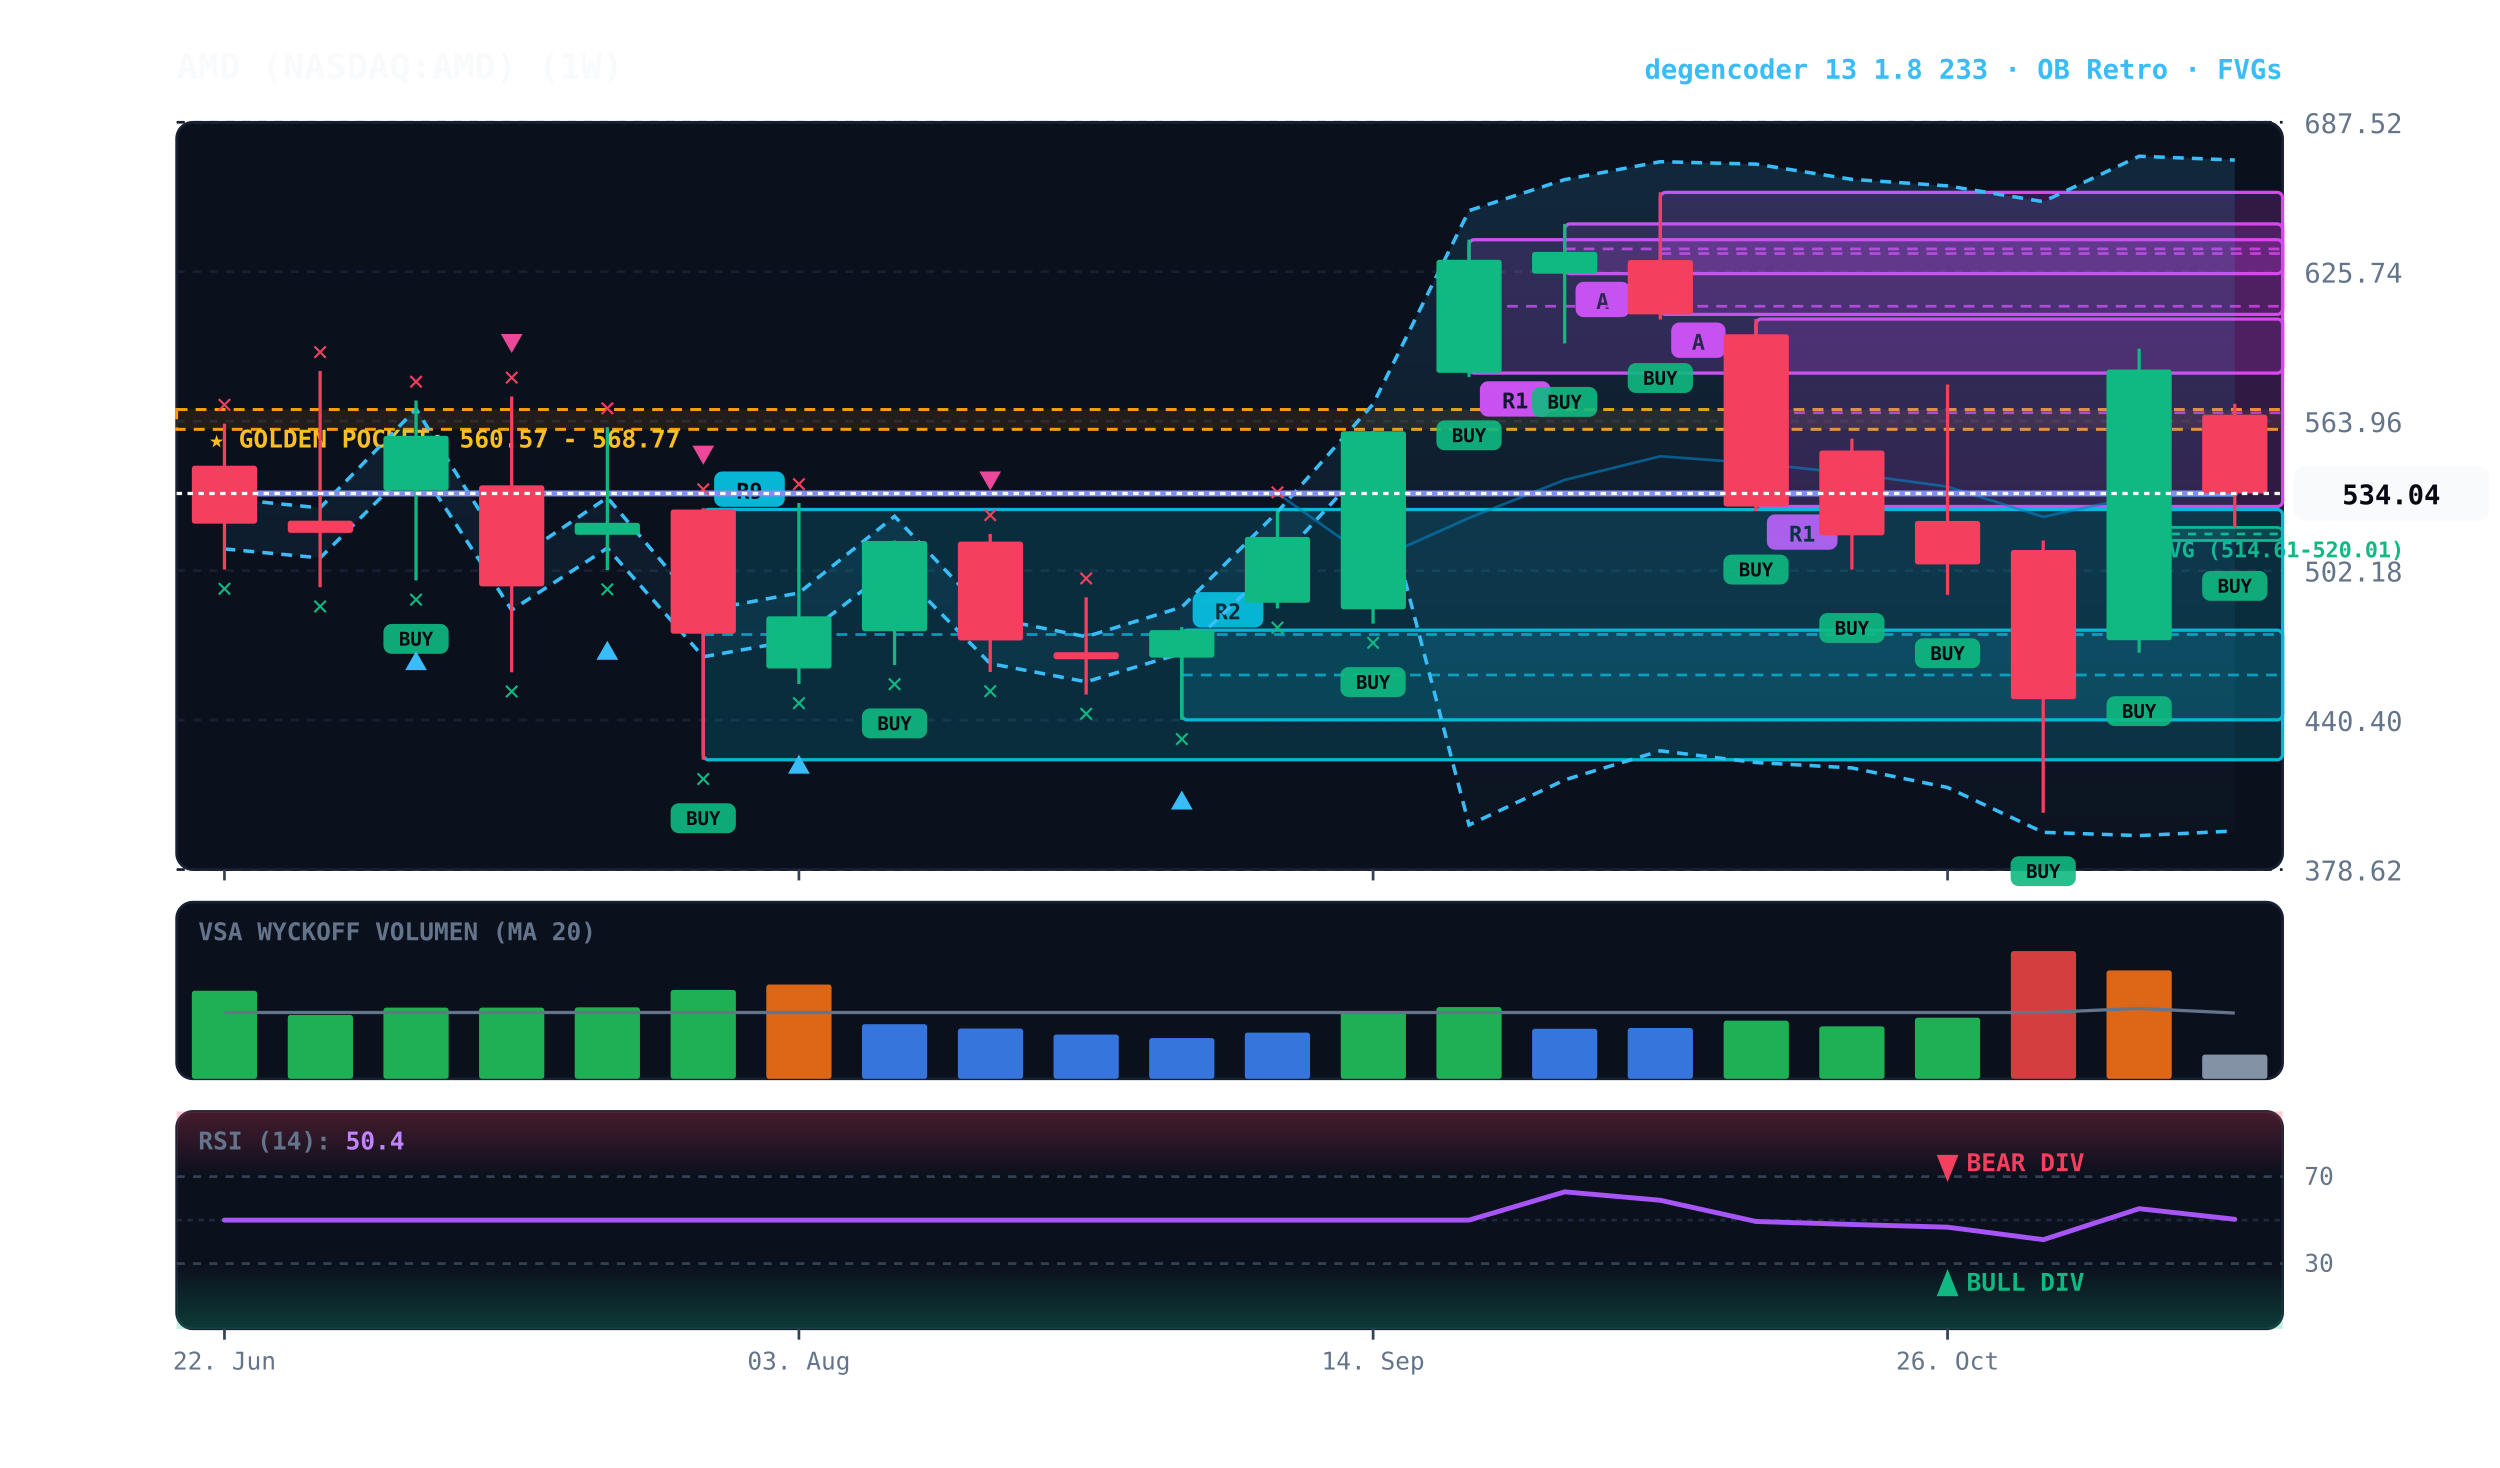
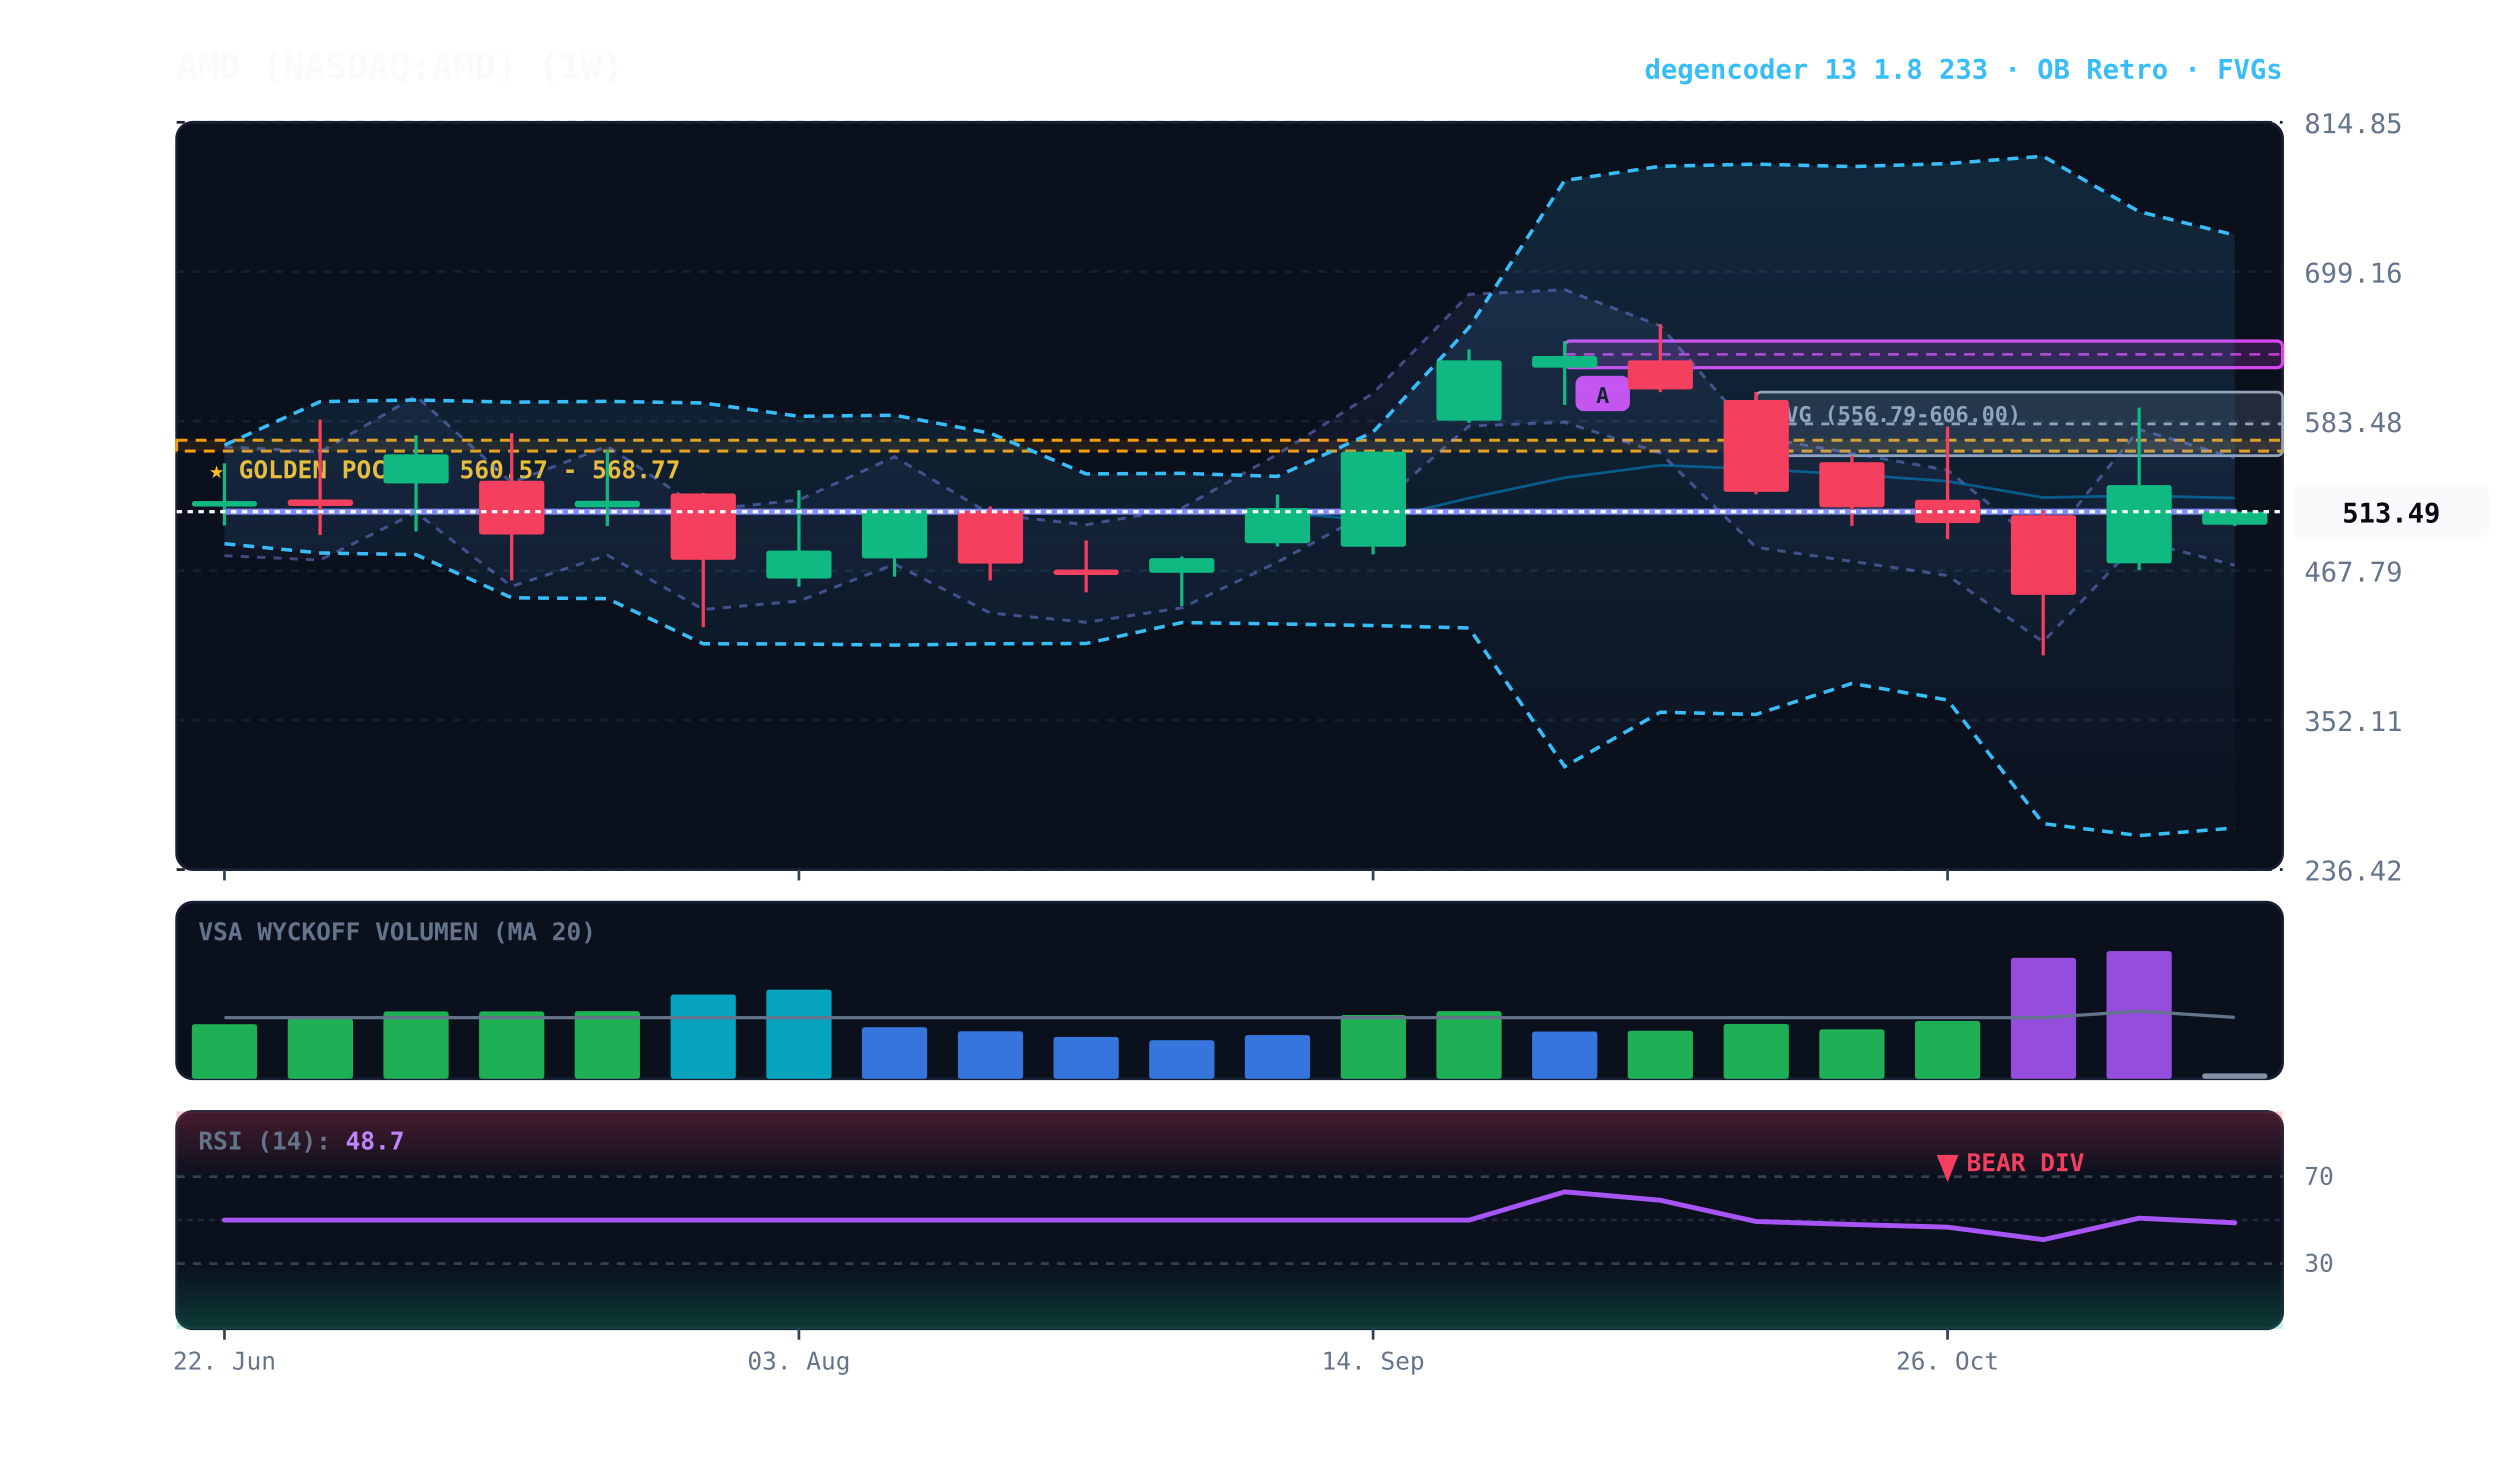
<svg xmlns="http://www.w3.org/2000/svg" viewBox="0 0 920 540" width="100%" height="100%" style="background:#070a13; font-family:'JetBrains Mono', monospace;">
  <defs>
    <linearGradient id="cloud-grad" x1="0%" y1="0%" x2="0%" y2="100%">
      <stop offset="0%" stop-color="#38bdf8" stop-opacity="0.14" />
      <stop offset="100%" stop-color="#38bdf8" stop-opacity="0.02" />
+     </linearGradient>
+     <linearGradient id="rfe-cloud" x1="0%" y1="0%" x2="0%" y2="100%">
+       <stop offset="0%" stop-color="#818cf8" stop-opacity="0.09" />
+       <stop offset="100%" stop-color="#818cf8" stop-opacity="0.02" />
    </linearGradient>
    <linearGradient id="rsi-overbought" x1="0%" y1="0%" x2="0%" y2="100%">
      <stop offset="0%" stop-color="#f43f5e" stop-opacity="0.25" />
      <stop offset="100%" stop-color="#f43f5e" stop-opacity="0.0" />
    </linearGradient>
    <linearGradient id="rsi-oversold" x1="0%" y1="0%" x2="0%" y2="100%">
      <stop offset="0%" stop-color="#10b981" stop-opacity="0.0" />
      <stop offset="100%" stop-color="#10b981" stop-opacity="0.25" />
    </linearGradient>
  </defs>
  <rect x="65" y="45" width="775" height="275" fill="#0b101d" rx="6" stroke="#172033" stroke-width="1" />
  <rect x="65" y="332" width="775" height="65" fill="#0b101d" rx="6" stroke="#172033" stroke-width="1" />
  <rect x="65" y="409" width="775" height="80" fill="#0b101d" rx="6" stroke="#172033" stroke-width="1" />
  <line x1="65" y1="320.0" x2="840" y2="320.0" stroke="#172033" stroke-dasharray="3,3" stroke-width="1" />
-   <text x="848" y="324.0" fill="#64748b" font-size="10" text-anchor="start">378.62</text>
+   <text x="848" y="324.0" fill="#64748b" font-size="10" text-anchor="start">236.42</text>
  <line x1="65" y1="265.0" x2="840" y2="265.0" stroke="#172033" stroke-dasharray="3,3" stroke-width="1" />
-   <text x="848" y="269.0" fill="#64748b" font-size="10" text-anchor="start">440.40</text>
+   <text x="848" y="269.0" fill="#64748b" font-size="10" text-anchor="start">352.11</text>
  <line x1="65" y1="210.0" x2="840" y2="210.0" stroke="#172033" stroke-dasharray="3,3" stroke-width="1" />
-   <text x="848" y="214.0" fill="#64748b" font-size="10" text-anchor="start">502.18</text>
+   <text x="848" y="214.0" fill="#64748b" font-size="10" text-anchor="start">467.79</text>
  <line x1="65" y1="155.0" x2="840" y2="155.0" stroke="#172033" stroke-dasharray="3,3" stroke-width="1" />
-   <text x="848" y="159.0" fill="#64748b" font-size="10" text-anchor="start">563.96</text>
+   <text x="848" y="159.0" fill="#64748b" font-size="10" text-anchor="start">583.48</text>
  <line x1="65" y1="100.0" x2="840" y2="100.0" stroke="#172033" stroke-dasharray="3,3" stroke-width="1" />
-   <text x="848" y="104.0" fill="#64748b" font-size="10" text-anchor="start">625.74</text>
+   <text x="848" y="104.0" fill="#64748b" font-size="10" text-anchor="start">699.16</text>
  <line x1="65" y1="45.0" x2="840" y2="45.0" stroke="#172033" stroke-dasharray="3,3" stroke-width="1" />
-   <text x="848" y="49.0" fill="#64748b" font-size="10" text-anchor="start">687.52</text>
-   <rect x="65" y="150.7" width="775" height="7.3" fill="rgba(245, 158, 11, 0.10)" stroke="#f59e0b" stroke-dasharray="4,3" stroke-width="1.1" />
-   <text x="77" y="164.7" fill="#fbbf24" font-size="9" font-weight="bold">★ GOLDEN POCKET: 560.57 - 568.77</text>
-   <rect x="787.2" y="194.1" width="52.8" height="4.8" fill="rgba(16, 185, 129, 0.18)" stroke="#10b981" stroke-width="1" rx="2" />
-   <line x1="787.2" y1="196.5" x2="840" y2="196.5" stroke="#10b981" stroke-dasharray="3,3" stroke-width="1" />
-   <text x="793.2" y="205.1" fill="#10b981" font-size="8" font-weight="bold">FVG (514.61-520.01)</text>
-   <rect x="646.2" y="117.4" width="193.8" height="69.0" fill="rgba(217, 70, 239, 0.18)" stroke="#d946ef" stroke-width="1.2" rx="2" />
-   <line x1="646.2" y1="151.9" x2="840" y2="151.9" stroke="#d946ef" stroke-dasharray="4,3" stroke-width="1.0" opacity="0.8" />
-   <rect x="650.2" y="189.3" width="26" height="13" fill="#d946ef" rx="3" />
-   <text x="663.2" y="199.3" fill="#070a13" font-size="8" font-weight="bold" text-anchor="middle">R1</text>
-   <rect x="611.0" y="70.8" width="229.0" height="44.9" fill="rgba(217, 70, 239, 0.18)" stroke="#d946ef" stroke-width="1.2" rx="2" />
-   <line x1="611.0" y1="93.3" x2="840" y2="93.3" stroke="#d946ef" stroke-dasharray="4,3" stroke-width="1.0" opacity="0.8" />
-   <rect x="615.0" y="118.7" width="20" height="13" fill="#d946ef" rx="3" />
-   <text x="625.0" y="128.7" fill="#070a13" font-size="8" font-weight="bold" text-anchor="middle">A</text>
-   <rect x="575.8" y="82.4" width="264.2" height="18.3" fill="rgba(217, 70, 239, 0.18)" stroke="#d946ef" stroke-width="1.2" rx="2" />
-   <line x1="575.8" y1="91.6" x2="840" y2="91.6" stroke="#d946ef" stroke-dasharray="4,3" stroke-width="1.0" opacity="0.8" />
-   <rect x="579.8" y="103.7" width="20" height="13" fill="#d946ef" rx="3" />
-   <text x="589.8" y="113.7" fill="#070a13" font-size="8" font-weight="bold" text-anchor="middle">A</text>
-   <rect x="540.6" y="88.2" width="299.4" height="49.1" fill="rgba(217, 70, 239, 0.18)" stroke="#d946ef" stroke-width="1.2" rx="2" />
-   <line x1="540.6" y1="112.7" x2="840" y2="112.7" stroke="#d946ef" stroke-dasharray="4,3" stroke-width="1.0" opacity="0.8" />
-   <rect x="544.6" y="140.3" width="26" height="13" fill="#d946ef" rx="3" />
-   <text x="557.6" y="150.3" fill="#070a13" font-size="8" font-weight="bold" text-anchor="middle">R1</text>
-   <rect x="434.9" y="231.9" width="405.1" height="33.0" fill="rgba(6, 182, 212, 0.18)" stroke="#06b6d4" stroke-width="1.2" rx="2" />
-   <line x1="434.9" y1="248.4" x2="840" y2="248.4" stroke="#06b6d4" stroke-dasharray="4,3" stroke-width="1.0" opacity="0.8" />
-   <rect x="438.9" y="217.9" width="26" height="13" fill="#06b6d4" rx="3" />
-   <text x="451.9" y="227.9" fill="#070a13" font-size="8" font-weight="bold" text-anchor="middle">R2</text>
-   <rect x="258.8" y="187.5" width="581.2" height="92.1" fill="rgba(6, 182, 212, 0.18)" stroke="#06b6d4" stroke-width="1.2" rx="2" />
-   <line x1="258.8" y1="233.5" x2="840" y2="233.5" stroke="#06b6d4" stroke-dasharray="4,3" stroke-width="1.0" opacity="0.8" />
-   <rect x="262.8" y="173.5" width="26" height="13" fill="#06b6d4" rx="3" />
-   <text x="275.8" y="183.5" fill="#070a13" font-size="8" font-weight="bold" text-anchor="middle">R9</text>
-   <polygon points="82.6,183.4 117.8,186.9 153.1,150.5 188.3,206.9 223.5,183.1 258.8,224.7 294.0,218.2 329.2,190.0 364.4,227.3 399.7,234.3 434.9,223.4 470.1,188.4 505.3,148.7 540.6,77.5 575.8,66.1 611.0,59.5 646.2,60.4 681.5,66.0 716.7,68.4 751.9,74.2 787.2,57.5 822.4,58.9 822.4,305.8 787.2,307.5 751.9,306.3 716.7,289.8 681.5,282.6 646.2,280.6 611.0,276.3 575.8,287.0 540.6,303.6 505.3,168.7 470.1,206.8 434.9,240.4 399.7,250.9 364.4,244.2 329.2,208.3 294.0,235.4 258.8,241.7 223.5,201.7 188.3,224.5 153.1,170.3 117.8,205.3 82.6,202.0" fill="url(#cloud-grad)" />
-   <polyline points="82.6,183.4 117.8,186.9 153.1,150.5 188.3,206.9 223.5,183.1 258.8,224.7 294.0,218.2 329.2,190.0 364.4,227.3 399.7,234.3 434.9,223.4 470.1,188.4 505.3,148.7 540.6,77.5 575.8,66.1 611.0,59.5 646.2,60.4 681.5,66.0 716.7,68.4 751.9,74.2 787.2,57.5 822.4,58.9" fill="none" stroke="#38bdf8" stroke-width="1.3" stroke-dasharray="4,3" />
-   <polyline points="82.6,202.0 117.8,205.3 153.1,170.3 188.3,224.5 223.5,201.7 258.8,241.7 294.0,235.4 329.2,208.3 364.4,244.2 399.7,250.9 434.9,240.4 470.1,206.8 505.3,168.7 540.6,303.6 575.8,287.0 611.0,276.3 646.2,280.6 681.5,282.6 716.7,289.8 751.9,306.3 787.2,307.5 822.4,305.8" fill="none" stroke="#38bdf8" stroke-width="1.3" stroke-dasharray="4,3" />
-   <polyline points="82.6,181.6 117.8,181.6 153.1,181.6 188.3,181.6 223.5,181.6 258.8,181.6 294.0,181.6 329.2,181.6 364.4,181.6 399.7,181.6 434.9,181.6 470.1,181.6 505.3,206.4 540.6,190.6 575.8,176.6 611.0,167.9 646.2,170.5 681.5,174.3 716.7,179.1 751.9,190.2 787.2,182.5 822.4,182.4" fill="none" stroke="#0284c7" stroke-width="1.0" stroke-opacity="0.6" />
-   <polyline points="82.6,181.6 117.8,181.6 153.1,181.6 188.3,181.6 223.5,181.6 258.8,181.6 294.0,181.6 329.2,181.6 364.4,181.6 399.7,181.6 434.9,181.6 470.1,181.6 505.3,181.6 540.6,181.6 575.8,181.6 611.0,181.6 646.2,181.6 681.5,181.6 716.7,181.6 751.9,181.6 787.2,181.6 822.4,181.6" fill="none" stroke="#818cf8" stroke-width="2.2" stroke-linecap="round" />
-   <line x1="82.6" y1="155.9" x2="82.6" y2="209.6" stroke="#f43f5e" stroke-width="1.2" />
-   <rect x="70.6" y="171.4" width="24.0" height="21.3" fill="#f43f5e" rx="1" />
-   <text x="82.6" y="219.6" fill="#10b981" font-size="10" font-weight="bold" text-anchor="middle">✕</text>
-   <text x="82.6" y="151.9" fill="#f43f5e" font-size="10" font-weight="bold" text-anchor="middle">✕</text>
-   <line x1="117.8" y1="136.5" x2="117.8" y2="216.1" stroke="#f43f5e" stroke-width="1.2" />
-   <rect x="105.9" y="191.6" width="24.0" height="4.5" fill="#f43f5e" rx="1" />
-   <text x="117.8" y="226.1" fill="#10b981" font-size="10" font-weight="bold" text-anchor="middle">✕</text>
-   <text x="117.8" y="132.5" fill="#f43f5e" font-size="10" font-weight="bold" text-anchor="middle">✕</text>
-   <line x1="153.1" y1="147.4" x2="153.1" y2="213.6" stroke="#10b981" stroke-width="1.2" />
-   <rect x="141.1" y="160.4" width="24.0" height="20.1" fill="#10b981" rx="1" />
-   <rect x="141.1" y="229.6" width="24" height="11" fill="#10b981" rx="3" opacity="0.9" />
-   <text x="153.1" y="237.6" fill="#070a13" font-size="7" font-weight="bold" text-anchor="middle">BUY</text>
-   <text x="153.1" y="223.6" fill="#10b981" font-size="10" font-weight="bold" text-anchor="middle">✕</text>
-   <polygon points="153.1,239.6 149.1,246.6 157.1,246.6" fill="#38bdf8" />
-   <text x="153.1" y="143.4" fill="#f43f5e" font-size="10" font-weight="bold" text-anchor="middle">✕</text>
-   <line x1="188.3" y1="145.9" x2="188.3" y2="247.4" stroke="#f43f5e" stroke-width="1.2" />
-   <rect x="176.3" y="178.6" width="24.0" height="37.2" fill="#f43f5e" rx="1" />
-   <text x="188.3" y="257.4" fill="#10b981" font-size="10" font-weight="bold" text-anchor="middle">✕</text>
-   <text x="188.3" y="141.9" fill="#f43f5e" font-size="10" font-weight="bold" text-anchor="middle">✕</text>
-   <polygon points="188.3,129.9 184.3,122.9 192.3,122.9" fill="#ec4899" />
-   <line x1="223.5" y1="157.2" x2="223.5" y2="209.8" stroke="#10b981" stroke-width="1.2" />
-   <rect x="211.5" y="192.4" width="24.0" height="4.4" fill="#10b981" rx="1" />
-   <text x="223.5" y="219.8" fill="#10b981" font-size="10" font-weight="bold" text-anchor="middle">✕</text>
-   <polygon points="223.5,235.8 219.5,242.8 227.5,242.8" fill="#38bdf8" />
-   <text x="223.5" y="153.2" fill="#f43f5e" font-size="10" font-weight="bold" text-anchor="middle">✕</text>
-   <line x1="258.8" y1="187.0" x2="258.8" y2="279.6" stroke="#f43f5e" stroke-width="1.2" />
-   <rect x="246.8" y="187.5" width="24.0" height="45.7" fill="#f43f5e" rx="1" />
-   <rect x="246.8" y="295.6" width="24" height="11" fill="#10b981" rx="3" opacity="0.9" />
-   <text x="258.8" y="303.6" fill="#070a13" font-size="7" font-weight="bold" text-anchor="middle">BUY</text>
-   <text x="258.8" y="289.6" fill="#10b981" font-size="10" font-weight="bold" text-anchor="middle">✕</text>
-   <text x="258.8" y="183.0" fill="#f43f5e" font-size="10" font-weight="bold" text-anchor="middle">✕</text>
-   <polygon points="258.8,171.0 254.8,164.0 262.8,164.0" fill="#ec4899" />
-   <line x1="294.0" y1="185.1" x2="294.0" y2="251.7" stroke="#10b981" stroke-width="1.2" />
-   <rect x="282.0" y="226.8" width="24.0" height="19.2" fill="#10b981" rx="1" />
-   <text x="294.0" y="261.7" fill="#10b981" font-size="10" font-weight="bold" text-anchor="middle">✕</text>
-   <polygon points="294.0,277.7 290.0,284.7 298.0,284.7" fill="#38bdf8" />
-   <text x="294.0" y="181.1" fill="#f43f5e" font-size="10" font-weight="bold" text-anchor="middle">✕</text>
-   <line x1="329.2" y1="198.9" x2="329.2" y2="244.7" stroke="#10b981" stroke-width="1.2" />
-   <rect x="317.2" y="199.1" width="24.0" height="33.2" fill="#10b981" rx="1" />
-   <rect x="317.2" y="260.7" width="24" height="11" fill="#10b981" rx="3" opacity="0.9" />
-   <text x="329.2" y="268.7" fill="#070a13" font-size="7" font-weight="bold" text-anchor="middle">BUY</text>
-   <text x="329.2" y="254.7" fill="#10b981" font-size="10" font-weight="bold" text-anchor="middle">✕</text>
-   <line x1="364.4" y1="196.5" x2="364.4" y2="247.3" stroke="#f43f5e" stroke-width="1.2" />
-   <rect x="352.5" y="199.3" width="24.0" height="36.4" fill="#f43f5e" rx="1" />
-   <text x="364.4" y="257.3" fill="#10b981" font-size="10" font-weight="bold" text-anchor="middle">✕</text>
-   <text x="364.4" y="192.5" fill="#f43f5e" font-size="10" font-weight="bold" text-anchor="middle">✕</text>
-   <polygon points="364.4,180.5 360.4,173.5 368.4,173.5" fill="#ec4899" />
-   <line x1="399.7" y1="219.8" x2="399.7" y2="255.6" stroke="#f43f5e" stroke-width="1.2" />
-   <rect x="387.7" y="240.0" width="24.0" height="2.6" fill="#f43f5e" rx="1" />
-   <text x="399.7" y="265.6" fill="#10b981" font-size="10" font-weight="bold" text-anchor="middle">✕</text>
-   <text x="399.7" y="215.8" fill="#f43f5e" font-size="10" font-weight="bold" text-anchor="middle">✕</text>
-   <line x1="434.9" y1="230.8" x2="434.9" y2="264.9" stroke="#10b981" stroke-width="1.2" />
-   <rect x="422.9" y="231.9" width="24.0" height="10.1" fill="#10b981" rx="1" />
-   <text x="434.9" y="274.9" fill="#10b981" font-size="10" font-weight="bold" text-anchor="middle">✕</text>
-   <polygon points="434.9,290.9 430.9,297.9 438.9,297.9" fill="#38bdf8" />
-   <line x1="470.1" y1="188.1" x2="470.1" y2="223.9" stroke="#10b981" stroke-width="1.2" />
-   <rect x="458.1" y="197.6" width="24.0" height="24.2" fill="#10b981" rx="1" />
-   <text x="470.1" y="233.9" fill="#10b981" font-size="10" font-weight="bold" text-anchor="middle">✕</text>
-   <text x="470.1" y="184.1" fill="#f43f5e" font-size="10" font-weight="bold" text-anchor="middle">✕</text>
-   <line x1="505.3" y1="158.6" x2="505.3" y2="229.5" stroke="#10b981" stroke-width="1.2" />
-   <rect x="493.4" y="158.7" width="24.0" height="65.5" fill="#10b981" rx="1" />
-   <rect x="493.3" y="245.5" width="24" height="11" fill="#10b981" rx="3" opacity="0.9" />
-   <text x="505.3" y="253.5" fill="#070a13" font-size="7" font-weight="bold" text-anchor="middle">BUY</text>
-   <text x="505.3" y="239.5" fill="#10b981" font-size="10" font-weight="bold" text-anchor="middle">✕</text>
-   <line x1="540.6" y1="88.2" x2="540.6" y2="138.7" stroke="#10b981" stroke-width="1.2" />
-   <rect x="528.6" y="95.6" width="24.0" height="41.6" fill="#10b981" rx="1" />
-   <rect x="528.6" y="154.7" width="24" height="11" fill="#10b981" rx="3" opacity="0.9" />
-   <text x="540.6" y="162.7" fill="#070a13" font-size="7" font-weight="bold" text-anchor="middle">BUY</text>
-   <line x1="575.8" y1="82.4" x2="575.8" y2="126.4" stroke="#10b981" stroke-width="1.2" />
-   <rect x="563.8" y="92.7" width="24.0" height="8.0" fill="#10b981" rx="1" />
-   <rect x="563.8" y="142.4" width="24" height="11" fill="#10b981" rx="3" opacity="0.9" />
-   <text x="575.8" y="150.4" fill="#070a13" font-size="7" font-weight="bold" text-anchor="middle">BUY</text>
-   <line x1="611.0" y1="70.8" x2="611.0" y2="117.6" stroke="#f43f5e" stroke-width="1.2" />
-   <rect x="599.0" y="95.7" width="24.0" height="20.0" fill="#f43f5e" rx="1" />
-   <rect x="599.0" y="133.6" width="24" height="11" fill="#10b981" rx="3" opacity="0.9" />
-   <text x="611.0" y="141.6" fill="#070a13" font-size="7" font-weight="bold" text-anchor="middle">BUY</text>
-   <line x1="646.2" y1="117.4" x2="646.2" y2="188.1" stroke="#f43f5e" stroke-width="1.2" />
-   <rect x="634.3" y="123.0" width="24.0" height="63.4" fill="#f43f5e" rx="1" />
-   <rect x="634.2" y="204.1" width="24" height="11" fill="#10b981" rx="3" opacity="0.9" />
-   <text x="646.2" y="212.1" fill="#070a13" font-size="7" font-weight="bold" text-anchor="middle">BUY</text>
-   <line x1="681.5" y1="161.4" x2="681.5" y2="209.6" stroke="#f43f5e" stroke-width="1.2" />
-   <rect x="669.5" y="165.8" width="24.0" height="31.2" fill="#f43f5e" rx="1" />
-   <rect x="669.5" y="225.6" width="24" height="11" fill="#10b981" rx="3" opacity="0.9" />
-   <text x="681.5" y="233.6" fill="#070a13" font-size="7" font-weight="bold" text-anchor="middle">BUY</text>
-   <line x1="716.7" y1="141.5" x2="716.7" y2="218.9" stroke="#f43f5e" stroke-width="1.2" />
-   <rect x="704.7" y="191.7" width="24.0" height="16.0" fill="#f43f5e" rx="1" />
-   <rect x="704.7" y="234.9" width="24" height="11" fill="#10b981" rx="3" opacity="0.9" />
-   <text x="716.7" y="242.9" fill="#070a13" font-size="7" font-weight="bold" text-anchor="middle">BUY</text>
-   <line x1="751.9" y1="198.9" x2="751.9" y2="299.1" stroke="#f43f5e" stroke-width="1.2" />
-   <rect x="740.0" y="202.4" width="24.0" height="54.9" fill="#f43f5e" rx="1" />
-   <rect x="739.9" y="315.1" width="24" height="11" fill="#10b981" rx="3" opacity="0.9" />
-   <text x="751.9" y="323.1" fill="#070a13" font-size="7" font-weight="bold" text-anchor="middle">BUY</text>
-   <line x1="787.2" y1="128.3" x2="787.2" y2="240.2" stroke="#10b981" stroke-width="1.2" />
-   <rect x="775.2" y="136.0" width="24.0" height="99.6" fill="#10b981" rx="1" />
-   <rect x="775.2" y="256.2" width="24" height="11" fill="#10b981" rx="3" opacity="0.9" />
-   <text x="787.2" y="264.2" fill="#070a13" font-size="7" font-weight="bold" text-anchor="middle">BUY</text>
-   <line x1="822.4" y1="148.6" x2="822.4" y2="194.1" stroke="#f43f5e" stroke-width="1.2" />
-   <rect x="810.4" y="152.6" width="24.0" height="29.0" fill="#f43f5e" rx="1" />
-   <rect x="810.4" y="210.1" width="24" height="11" fill="#10b981" rx="3" opacity="0.9" />
-   <text x="822.4" y="218.1" fill="#070a13" font-size="7" font-weight="bold" text-anchor="middle">BUY</text>
-   <line x1="65" y1="181.6" x2="840" y2="181.6" stroke="#f8fafc" stroke-width="1.2" stroke-dasharray="2,2" />
-   <rect x="844" y="171.6" width="72" height="20" fill="#f8fafc" rx="4" />
-   <text x="880" y="185.6" fill="#070a13" font-size="10" font-weight="bold" text-anchor="middle">534.04</text>
+   <text x="848" y="49.0" fill="#64748b" font-size="10" text-anchor="start">814.85</text>
+   <rect x="65" y="162.0" width="775" height="4.0" fill="rgba(245, 158, 11, 0.10)" stroke="#f59e0b" stroke-dasharray="4,3" stroke-width="1.1" />
+   <text x="77" y="176.0" fill="#fbbf24" font-size="9" font-weight="bold">★ GOLDEN POCKET: 560.57 - 568.77</text>
+   <rect x="646.2" y="144.3" width="193.8" height="23.4" fill="rgba(148, 163, 184, 0.18)" stroke="#94a3b8" stroke-width="1" rx="2" />
+   <line x1="646.2" y1="156.0" x2="840" y2="156.0" stroke="#94a3b8" stroke-dasharray="3,3" stroke-width="1" />
+   <text x="652.2" y="155.3" fill="#94a3b8" font-size="8" font-weight="bold">FVG (556.79-606.00)</text>
+   <rect x="575.8" y="125.5" width="264.2" height="9.8" fill="rgba(217, 70, 239, 0.18)" stroke="#d946ef" stroke-width="1.2" rx="2" />
+   <line x1="575.8" y1="130.4" x2="840" y2="130.4" stroke="#d946ef" stroke-dasharray="4,3" stroke-width="1.0" opacity="0.8" />
+   <rect x="579.8" y="138.3" width="20" height="13" fill="#d946ef" rx="3" />
+   <text x="589.8" y="148.3" fill="#070a13" font-size="8" font-weight="bold" text-anchor="middle">A</text>
+   <polygon points="82.6,164.4 117.8,166.3 153.1,145.7 188.3,177.6 223.5,164.2 258.8,187.7 294.0,184.0 329.2,168.1 364.4,189.2 399.7,193.1 434.9,187.0 470.1,167.2 505.3,144.7 540.6,108.3 575.8,106.6 611.0,119.9 646.2,160.7 681.5,166.8 716.7,173.0 751.9,201.6 787.2,158.0 822.4,168.5 822.4,208.0 787.2,199.0 751.9,236.2 716.7,211.8 681.5,206.6 646.2,201.4 611.0,166.7 575.8,155.4 540.6,156.8 505.3,187.8 470.1,206.9 434.9,223.7 399.7,229.0 364.4,225.6 329.2,207.6 294.0,221.2 258.8,224.3 223.5,204.3 188.3,215.8 153.1,188.6 117.8,206.1 82.6,204.5" fill="url(#rfe-cloud)" />
+   <polyline points="82.6,164.4 117.8,166.3 153.1,145.7 188.3,177.6 223.5,164.2 258.8,187.7 294.0,184.0 329.2,168.1 364.4,189.2 399.7,193.1 434.9,187.0 470.1,167.2 505.3,144.7 540.6,108.3 575.8,106.6 611.0,119.9 646.2,160.7 681.5,166.8 716.7,173.0 751.9,201.6 787.2,158.0 822.4,168.5" fill="none" stroke="#818cf8" stroke-width="1.1" stroke-opacity="0.45" stroke-dasharray="3,3" />
+   <polyline points="82.6,204.5 117.8,206.1 153.1,188.6 188.3,215.8 223.5,204.3 258.8,224.3 294.0,221.2 329.2,207.6 364.4,225.6 399.7,229.0 434.9,223.7 470.1,206.9 505.3,187.8 540.6,156.8 575.8,155.4 611.0,166.7 646.2,201.4 681.5,206.6 716.7,211.8 751.9,236.2 787.2,199.0 822.4,208.0" fill="none" stroke="#818cf8" stroke-width="1.1" stroke-opacity="0.45" stroke-dasharray="3,3" />
+   <polygon points="82.6,163.8 117.8,147.8 153.1,147.2 188.3,148.0 223.5,147.7 258.8,148.3 294.0,153.2 329.2,152.8 364.4,159.4 399.7,174.4 434.9,174.2 470.1,175.3 505.3,159.0 540.6,120.5 575.8,66.4 611.0,61.2 646.2,60.4 681.5,61.3 716.7,60.2 751.9,57.5 787.2,77.9 822.4,86.5 822.4,304.7 787.2,307.5 751.9,303.1 716.7,257.6 681.5,251.5 646.2,262.9 611.0,262.1 575.8,282.1 540.6,231.1 505.3,230.2 470.1,229.6 434.9,229.1 399.7,236.8 364.4,236.9 329.2,237.4 294.0,237.0 258.8,236.9 223.5,220.3 188.3,220.0 153.1,204.1 117.8,203.5 82.6,200.1" fill="url(#cloud-grad)" />
+   <polyline points="82.6,163.8 117.8,147.8 153.1,147.2 188.3,148.0 223.5,147.7 258.8,148.3 294.0,153.2 329.2,152.8 364.4,159.4 399.7,174.4 434.9,174.2 470.1,175.3 505.3,159.0 540.6,120.5 575.8,66.4 611.0,61.2 646.2,60.4 681.5,61.3 716.7,60.2 751.9,57.5 787.2,77.9 822.4,86.5" fill="none" stroke="#38bdf8" stroke-width="1.3" stroke-dasharray="4,3" />
+   <polyline points="82.6,200.1 117.8,203.5 153.1,204.1 188.3,220.0 223.5,220.3 258.8,236.9 294.0,237.0 329.2,237.4 364.4,236.9 399.7,236.8 434.9,229.1 470.1,229.6 505.3,230.2 540.6,231.1 575.8,282.1 611.0,262.1 646.2,262.9 681.5,251.5 716.7,257.6 751.9,303.1 787.2,307.5 822.4,304.7" fill="none" stroke="#38bdf8" stroke-width="1.3" stroke-dasharray="4,3" />
+   <polyline points="82.6,188.3 117.8,188.3 153.1,188.3 188.3,188.3 223.5,188.3 258.8,188.3 294.0,188.3 329.2,188.3 364.4,188.3 399.7,188.3 434.9,188.3 470.1,188.3 505.3,191.7 540.6,183.3 575.8,175.8 611.0,171.2 646.2,172.6 681.5,174.6 716.7,177.1 751.9,183.1 787.2,182.4 822.4,183.3" fill="none" stroke="#0284c7" stroke-width="1.0" stroke-opacity="0.6" />
+   <polyline points="82.6,188.3 117.8,188.3 153.1,188.3 188.3,188.3 223.5,188.3 258.8,188.3 294.0,188.3 329.2,188.3 364.4,188.3 399.7,188.3 434.9,188.3 470.1,188.3 505.3,188.3 540.6,188.3 575.8,188.3 611.0,188.3 646.2,188.3 681.5,188.3 716.7,188.3 751.9,188.3 787.2,188.3 822.4,188.3" fill="none" stroke="#818cf8" stroke-width="2.2" stroke-linecap="round" />
+   <line x1="82.6" y1="170.5" x2="82.6" y2="193.4" stroke="#10b981" stroke-width="1.2" />
+   <rect x="70.6" y="184.4" width="24.0" height="2.0" fill="#10b981" rx="1" />
+   <line x1="117.8" y1="154.4" x2="117.8" y2="196.9" stroke="#f43f5e" stroke-width="1.2" />
+   <rect x="105.9" y="183.8" width="24.0" height="2.4" fill="#f43f5e" rx="1" />
+   <line x1="153.1" y1="160.2" x2="153.1" y2="195.6" stroke="#10b981" stroke-width="1.2" />
+   <rect x="141.1" y="167.2" width="24.0" height="10.7" fill="#10b981" rx="1" />
+   <line x1="188.3" y1="159.4" x2="188.3" y2="213.6" stroke="#f43f5e" stroke-width="1.2" />
+   <rect x="176.3" y="176.9" width="24.0" height="19.8" fill="#f43f5e" rx="1" />
+   <line x1="223.5" y1="165.5" x2="223.5" y2="193.6" stroke="#10b981" stroke-width="1.2" />
+   <rect x="211.5" y="184.3" width="24.0" height="2.4" fill="#10b981" rx="1" />
+   <line x1="258.8" y1="181.4" x2="258.8" y2="230.8" stroke="#f43f5e" stroke-width="1.2" />
+   <rect x="246.8" y="181.6" width="24.0" height="24.4" fill="#f43f5e" rx="1" />
+   <line x1="294.0" y1="180.4" x2="294.0" y2="215.9" stroke="#10b981" stroke-width="1.2" />
+   <rect x="282.0" y="202.6" width="24.0" height="10.3" fill="#10b981" rx="1" />
+   <line x1="329.2" y1="187.7" x2="329.2" y2="212.2" stroke="#10b981" stroke-width="1.2" />
+   <rect x="317.2" y="187.8" width="24.0" height="17.7" fill="#10b981" rx="1" />
+   <line x1="364.4" y1="186.4" x2="364.4" y2="213.6" stroke="#f43f5e" stroke-width="1.2" />
+   <rect x="352.5" y="188.0" width="24.0" height="19.4" fill="#f43f5e" rx="1" />
+   <line x1="399.7" y1="198.9" x2="399.7" y2="218.0" stroke="#f43f5e" stroke-width="1.2" />
+   <rect x="387.7" y="209.6" width="24.0" height="2.0" fill="#f43f5e" rx="1" />
+   <line x1="434.9" y1="204.8" x2="434.9" y2="223.0" stroke="#10b981" stroke-width="1.2" />
+   <rect x="422.9" y="205.4" width="24.0" height="5.4" fill="#10b981" rx="1" />
+   <line x1="470.1" y1="182.0" x2="470.1" y2="201.1" stroke="#10b981" stroke-width="1.2" />
+   <rect x="458.1" y="187.0" width="24.0" height="12.9" fill="#10b981" rx="1" />
+   <line x1="505.3" y1="166.2" x2="505.3" y2="204.0" stroke="#10b981" stroke-width="1.2" />
+   <rect x="493.4" y="166.2" width="24.0" height="35.0" fill="#10b981" rx="1" />
+   <line x1="540.6" y1="128.6" x2="540.6" y2="155.6" stroke="#10b981" stroke-width="1.2" />
+   <rect x="528.6" y="132.6" width="24.0" height="22.2" fill="#10b981" rx="1" />
+   <line x1="575.8" y1="125.5" x2="575.8" y2="149.0" stroke="#10b981" stroke-width="1.2" />
+   <rect x="563.8" y="131.0" width="24.0" height="4.3" fill="#10b981" rx="1" />
+   <line x1="611.0" y1="119.3" x2="611.0" y2="144.3" stroke="#f43f5e" stroke-width="1.2" />
+   <rect x="599.0" y="132.6" width="24.0" height="10.7" fill="#f43f5e" rx="1" />
+   <line x1="646.2" y1="144.2" x2="646.2" y2="181.9" stroke="#f43f5e" stroke-width="1.2" />
+   <rect x="634.3" y="147.2" width="24.0" height="33.8" fill="#f43f5e" rx="1" />
+   <line x1="681.5" y1="167.7" x2="681.5" y2="193.5" stroke="#f43f5e" stroke-width="1.2" />
+   <rect x="669.5" y="170.1" width="24.0" height="16.6" fill="#f43f5e" rx="1" />
+   <line x1="716.7" y1="157.0" x2="716.7" y2="198.4" stroke="#f43f5e" stroke-width="1.2" />
+   <rect x="704.7" y="183.9" width="24.0" height="8.6" fill="#f43f5e" rx="1" />
+   <line x1="751.9" y1="187.7" x2="751.9" y2="241.2" stroke="#f43f5e" stroke-width="1.2" />
+   <rect x="740.0" y="189.6" width="24.0" height="29.3" fill="#f43f5e" rx="1" />
+   <line x1="787.2" y1="150.0" x2="787.2" y2="209.8" stroke="#10b981" stroke-width="1.2" />
+   <rect x="775.2" y="178.5" width="24.0" height="28.8" fill="#10b981" rx="1" />
+   <line x1="822.4" y1="187.6" x2="822.4" y2="193.6" stroke="#10b981" stroke-width="1.2" />
+   <rect x="810.4" y="188.3" width="24.0" height="4.8" fill="#10b981" rx="1" />
+   <line x1="65" y1="188.3" x2="840" y2="188.3" stroke="#f8fafc" stroke-width="1.2" stroke-dasharray="2,2" />
+   <rect x="844" y="178.3" width="72" height="20" fill="#f8fafc" rx="4" />
+   <text x="880" y="192.3" fill="#070a13" font-size="10" font-weight="bold" text-anchor="middle">513.49</text>
  <text x="73" y="346" fill="#64748b" font-size="9" font-weight="bold">VSA WYCKOFF VOLUMEN (MA 20)</text>
-   <rect x="70.6" y="364.6" width="24.0" height="32.4" fill="#22c55e" opacity="0.88" rx="1" />
-   <rect x="105.9" y="373.5" width="24.0" height="23.5" fill="#22c55e" opacity="0.88" rx="1" />
-   <rect x="141.1" y="370.8" width="24.0" height="26.2" fill="#22c55e" opacity="0.88" rx="1" />
-   <rect x="176.3" y="370.8" width="24.0" height="26.2" fill="#22c55e" opacity="0.88" rx="1" />
-   <rect x="211.5" y="370.7" width="24.0" height="26.3" fill="#22c55e" opacity="0.88" rx="1" />
-   <rect x="246.8" y="364.3" width="24.0" height="32.7" fill="#22c55e" opacity="0.88" rx="1" />
-   <rect x="282.0" y="362.3" width="24.0" height="34.7" fill="#f97316" opacity="0.88" rx="1" />
-   <rect x="317.2" y="376.9" width="24.0" height="20.1" fill="#3b82f6" opacity="0.88" rx="1" />
-   <rect x="352.5" y="378.5" width="24.0" height="18.5" fill="#3b82f6" opacity="0.88" rx="1" />
-   <rect x="387.7" y="380.7" width="24.0" height="16.3" fill="#3b82f6" opacity="0.88" rx="1" />
-   <rect x="422.9" y="382.0" width="24.0" height="15.0" fill="#3b82f6" opacity="0.88" rx="1" />
-   <rect x="458.1" y="380.0" width="24.0" height="17.0" fill="#3b82f6" opacity="0.88" rx="1" />
-   <rect x="493.4" y="372.1" width="24.0" height="24.9" fill="#22c55e" opacity="0.88" rx="1" />
-   <rect x="528.6" y="370.6" width="24.0" height="26.4" fill="#22c55e" opacity="0.88" rx="1" />
-   <rect x="563.8" y="378.6" width="24.0" height="18.4" fill="#3b82f6" opacity="0.88" rx="1" />
-   <rect x="599.0" y="378.3" width="24.0" height="18.7" fill="#3b82f6" opacity="0.88" rx="1" />
-   <rect x="634.3" y="375.6" width="24.0" height="21.4" fill="#22c55e" opacity="0.88" rx="1" />
-   <rect x="669.5" y="377.7" width="24.0" height="19.3" fill="#22c55e" opacity="0.88" rx="1" />
-   <rect x="704.7" y="374.5" width="24.0" height="22.5" fill="#22c55e" opacity="0.88" rx="1" />
-   <rect x="740.0" y="350.0" width="24.0" height="47.0" fill="#ef4444" opacity="0.88" rx="1" />
-   <rect x="775.2" y="357.1" width="24.0" height="39.9" fill="#f97316" opacity="0.88" rx="1" />
-   <rect x="810.4" y="388.1" width="24.0" height="8.9" fill="#94a3b8" opacity="0.88" rx="1" />
-   <polyline points="82.6,372.6 117.8,372.6 153.1,372.6 188.3,372.6 223.5,372.6 258.8,372.6 294.0,372.6 329.2,372.6 364.4,372.6 399.7,372.6 434.9,372.6 470.1,372.6 505.3,372.6 540.6,372.6 575.8,372.6 611.0,372.6 646.2,372.6 681.5,372.6 716.7,372.6 751.9,372.6 787.2,371.1 822.4,372.8" fill="none" stroke="#64748b" stroke-width="1.2" />
+   <rect x="70.6" y="376.9" width="24.0" height="20.1" fill="#22c55e" opacity="0.88" rx="1" />
+   <rect x="105.9" y="374.8" width="24.0" height="22.2" fill="#22c55e" opacity="0.88" rx="1" />
+   <rect x="141.1" y="372.2" width="24.0" height="24.8" fill="#22c55e" opacity="0.88" rx="1" />
+   <rect x="176.3" y="372.2" width="24.0" height="24.8" fill="#22c55e" opacity="0.88" rx="1" />
+   <rect x="211.5" y="372.1" width="24.0" height="24.9" fill="#22c55e" opacity="0.88" rx="1" />
+   <rect x="246.8" y="366.0" width="24.0" height="31.0" fill="#06b6d4" opacity="0.88" rx="1" />
+   <rect x="282.0" y="364.2" width="24.0" height="32.8" fill="#06b6d4" opacity="0.88" rx="1" />
+   <rect x="317.2" y="378.0" width="24.0" height="19.0" fill="#3b82f6" opacity="0.88" rx="1" />
+   <rect x="352.5" y="379.5" width="24.0" height="17.5" fill="#3b82f6" opacity="0.88" rx="1" />
+   <rect x="387.7" y="381.6" width="24.0" height="15.4" fill="#3b82f6" opacity="0.88" rx="1" />
+   <rect x="422.9" y="382.8" width="24.0" height="14.2" fill="#3b82f6" opacity="0.88" rx="1" />
+   <rect x="458.1" y="380.9" width="24.0" height="16.1" fill="#3b82f6" opacity="0.88" rx="1" />
+   <rect x="493.4" y="373.5" width="24.0" height="23.5" fill="#22c55e" opacity="0.88" rx="1" />
+   <rect x="528.6" y="372.1" width="24.0" height="24.9" fill="#22c55e" opacity="0.88" rx="1" />
+   <rect x="563.8" y="379.6" width="24.0" height="17.4" fill="#3b82f6" opacity="0.88" rx="1" />
+   <rect x="599.0" y="379.3" width="24.0" height="17.7" fill="#22c55e" opacity="0.88" rx="1" />
+   <rect x="634.3" y="376.8" width="24.0" height="20.2" fill="#22c55e" opacity="0.88" rx="1" />
+   <rect x="669.5" y="378.8" width="24.0" height="18.2" fill="#22c55e" opacity="0.88" rx="1" />
+   <rect x="704.7" y="375.7" width="24.0" height="21.3" fill="#22c55e" opacity="0.88" rx="1" />
+   <rect x="740.0" y="352.5" width="24.0" height="44.5" fill="#a855f7" opacity="0.88" rx="1" />
+   <rect x="775.2" y="350.0" width="24.0" height="47.0" fill="#a855f7" opacity="0.88" rx="1" />
+   <rect x="810.4" y="395.0" width="24.0" height="2.0" fill="#94a3b8" opacity="0.88" rx="1" />
+   <polyline points="82.6,374.5 117.8,374.5 153.1,374.5 188.3,374.5 223.5,374.5 258.8,374.5 294.0,374.5 329.2,374.5 364.4,374.5 399.7,374.5 434.9,374.5 470.1,374.5 505.3,374.5 540.6,374.5 575.8,374.5 611.0,374.5 646.2,374.5 681.5,374.5 716.7,374.5 751.9,374.5 787.2,372.1 822.4,374.4" fill="none" stroke="#64748b" stroke-width="1.2" />
  <rect x="65" y="409" width="775" height="24.0" fill="url(#rsi-overbought)" />
  <rect x="65" y="465.0" width="775" height="24.0" fill="url(#rsi-oversold)" />
  <line x1="65" y1="433.0" x2="840" y2="433.0" stroke="#334155" stroke-dasharray="3,3" stroke-width="1" />
  <text x="848" y="436.0" fill="#64748b" font-size="9">70</text>
  <line x1="65" y1="449.0" x2="840" y2="449.0" stroke="#1e293b" stroke-dasharray="2,2" stroke-width="1" />
  <line x1="65" y1="465.0" x2="840" y2="465.0" stroke="#334155" stroke-dasharray="3,3" stroke-width="1" />
  <text x="848" y="468.0" fill="#64748b" font-size="9">30</text>
-   <polyline points="82.6,449.0 117.8,449.0 153.1,449.0 188.3,449.0 223.5,449.0 258.8,449.0 294.0,449.0 329.2,449.0 364.4,449.0 399.7,449.0 434.9,449.0 470.1,449.0 505.3,449.0 540.6,449.0 575.8,438.6 611.0,441.7 646.2,449.5 681.5,450.6 716.7,451.6 751.9,456.2 787.2,444.8 822.4,448.7" fill="none" stroke="#a855f7" stroke-width="1.8" stroke-linecap="round" />
-   <g transform="translate(716.7045, 477)">
-     <path d="M 0 -10 L 4 0 L -4 0 Z" fill="#10b981" />
-     <text x="7" y="-2" fill="#10b981" font-size="9" font-weight="bold">BULL DIV</text>
-   </g>
+   <polyline points="82.6,449.0 117.8,449.0 153.1,449.0 188.3,449.0 223.5,449.0 258.8,449.0 294.0,449.0 329.2,449.0 364.4,449.0 399.7,449.0 434.9,449.0 470.1,449.0 505.3,449.0 540.6,449.0 575.8,438.6 611.0,441.7 646.2,449.5 681.5,450.6 716.7,451.6 751.9,456.2 787.2,448.3 822.4,450.0" fill="none" stroke="#a855f7" stroke-width="1.8" stroke-linecap="round" />
  <g transform="translate(716.7045, 425)">
    <path d="M 0 10 L 4 0 L -4 0 Z" fill="#f43f5e" />
    <text x="7" y="6" fill="#f43f5e" font-size="9" font-weight="bold">BEAR DIV</text>
  </g>
-   <text x="73" y="423" fill="#64748b" font-size="9" font-weight="bold">RSI (14): <tspan fill="#c084fc">50.4</tspan>
+   <text x="73" y="423" fill="#64748b" font-size="9" font-weight="bold">RSI (14): <tspan fill="#c084fc">48.7</tspan>
  </text>
  <line x1="82.6" y1="320" x2="82.6" y2="324" stroke="#334155" stroke-width="1" />
  <line x1="82.6" y1="489" x2="82.6" y2="493" stroke="#334155" stroke-width="1" />
  <text x="82.6" y="504" fill="#64748b" font-size="9" text-anchor="middle">22. Jun</text>
  <line x1="294.0" y1="320" x2="294.0" y2="324" stroke="#334155" stroke-width="1" />
  <line x1="294.0" y1="489" x2="294.0" y2="493" stroke="#334155" stroke-width="1" />
  <text x="294.0" y="504" fill="#64748b" font-size="9" text-anchor="middle">03. Aug</text>
  <line x1="505.3" y1="320" x2="505.3" y2="324" stroke="#334155" stroke-width="1" />
  <line x1="505.3" y1="489" x2="505.3" y2="493" stroke="#334155" stroke-width="1" />
  <text x="505.3" y="504" fill="#64748b" font-size="9" text-anchor="middle">14. Sep</text>
  <line x1="716.7" y1="320" x2="716.7" y2="324" stroke="#334155" stroke-width="1" />
  <line x1="716.7" y1="489" x2="716.7" y2="493" stroke="#334155" stroke-width="1" />
  <text x="716.7" y="504" fill="#64748b" font-size="9" text-anchor="middle">26. Oct</text>
  <text x="65" y="29" fill="#f8fafc" font-size="13" font-weight="bold">AMD (NASDAQ:AMD) (1W)</text>
  <text x="840" y="29" fill="#38bdf8" font-size="10" font-weight="bold" text-anchor="end">degencoder 13 1.8 233 · OB Retro · FVGs</text>
</svg>
